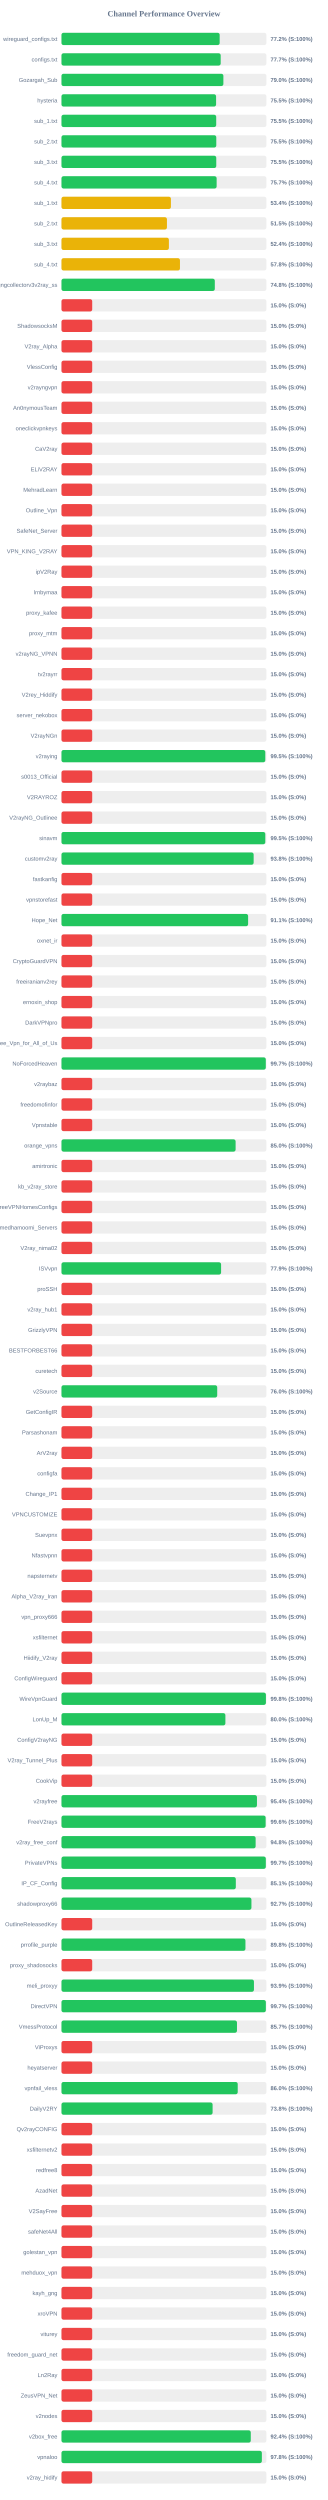
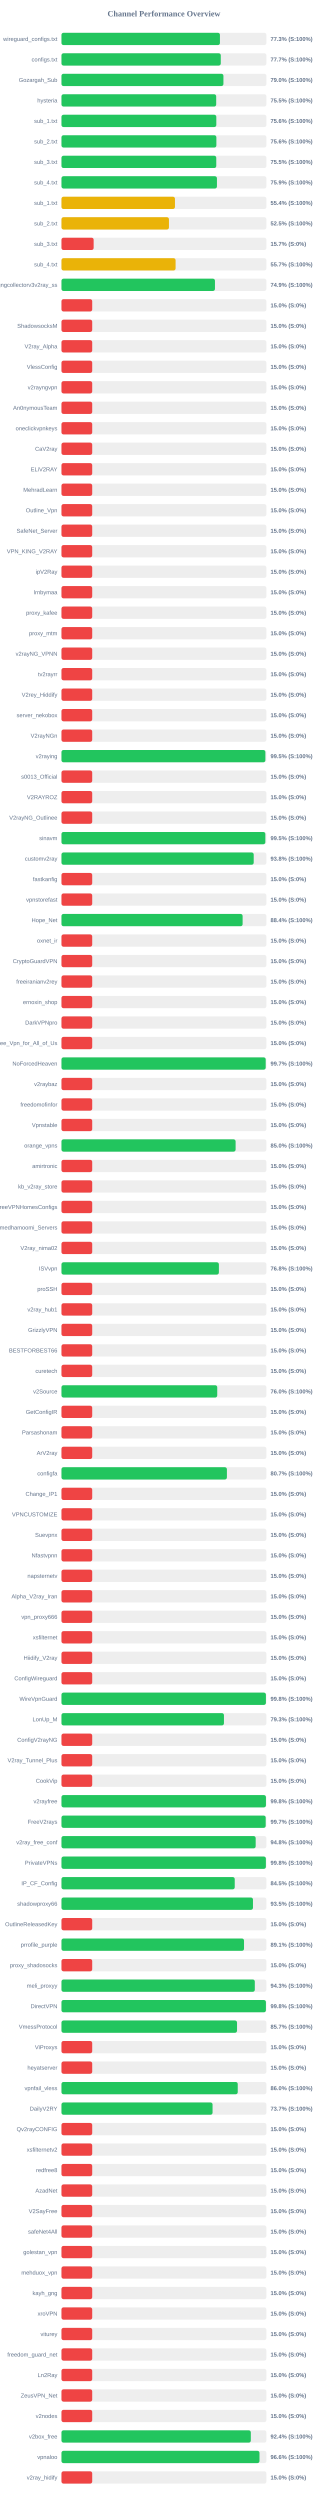
<svg xmlns="http://www.w3.org/2000/svg" width="800" height="6100" version="1.1">
  <style>
        .row { font: 14px Arial; fill: #64748b; }
        .score { font: bold 14px Arial; fill: #64748b; }
    </style>
  <text x="400" y="40" text-anchor="middle" font-size="20px" font-weight="bold" fill="#64748b">Channel Performance Overview</text>
  <rect x="150" y="80" width="500" height="30" fill="#eee" rx="5" />
-   <rect x="150" y="80" width="386.0" height="30" fill="#22c55e" rx="5" />
+   <rect x="150" y="80" width="386.65" height="30" fill="#22c55e" rx="5" />
  <text x="140" y="100" text-anchor="end" class="row">wireguard_configs.txt</text>
-   <text x="660" y="100" text-anchor="start" class="score">77.2% (S:100%)</text>
+   <text x="660" y="100" text-anchor="start" class="score">77.3% (S:100%)</text>
  <rect x="150" y="130" width="500" height="30" fill="#eee" rx="5" />
-   <rect x="150" y="130" width="388.5" height="30" fill="#22c55e" rx="5" />
+   <rect x="150" y="130" width="388.7" height="30" fill="#22c55e" rx="5" />
  <text x="140" y="150" text-anchor="end" class="row">configs.txt</text>
  <text x="660" y="150" text-anchor="start" class="score">77.7% (S:100%)</text>
  <rect x="150" y="180" width="500" height="30" fill="#eee" rx="5" />
-   <rect x="150" y="180" width="395.05" height="30" fill="#22c55e" rx="5" />
+   <rect x="150" y="180" width="395.15" height="30" fill="#22c55e" rx="5" />
  <text x="140" y="200" text-anchor="end" class="row">Gozargah_Sub</text>
  <text x="660" y="200" text-anchor="start" class="score">79.0% (S:100%)</text>
  <rect x="150" y="230" width="500" height="30" fill="#eee" rx="5" />
-   <rect x="150" y="230" width="377.25" height="30" fill="#22c55e" rx="5" />
+   <rect x="150" y="230" width="377.5" height="30" fill="#22c55e" rx="5" />
  <text x="140" y="250" text-anchor="end" class="row">hysteria</text>
  <text x="660" y="250" text-anchor="start" class="score">75.5% (S:100%)</text>
  <rect x="150" y="280" width="500" height="30" fill="#eee" rx="5" />
-   <rect x="150" y="280" width="377.55" height="30" fill="#22c55e" rx="5" />
+   <rect x="150" y="280" width="377.8" height="30" fill="#22c55e" rx="5" />
  <text x="140" y="300" text-anchor="end" class="row">sub_1.txt</text>
-   <text x="660" y="300" text-anchor="start" class="score">75.5% (S:100%)</text>
+   <text x="660" y="300" text-anchor="start" class="score">75.6% (S:100%)</text>
  <rect x="150" y="330" width="500" height="30" fill="#eee" rx="5" />
-   <rect x="150" y="330" width="377.75" height="30" fill="#22c55e" rx="5" />
+   <rect x="150" y="330" width="377.95" height="30" fill="#22c55e" rx="5" />
  <text x="140" y="350" text-anchor="end" class="row">sub_2.txt</text>
-   <text x="660" y="350" text-anchor="start" class="score">75.5% (S:100%)</text>
+   <text x="660" y="350" text-anchor="start" class="score">75.6% (S:100%)</text>
  <rect x="150" y="380" width="500" height="30" fill="#eee" rx="5" />
  <rect x="150" y="380" width="377.7" height="30" fill="#22c55e" rx="5" />
  <text x="140" y="400" text-anchor="end" class="row">sub_3.txt</text>
  <text x="660" y="400" text-anchor="start" class="score">75.5% (S:100%)</text>
  <rect x="150" y="430" width="500" height="30" fill="#eee" rx="5" />
-   <rect x="150" y="430" width="378.6" height="30" fill="#22c55e" rx="5" />
+   <rect x="150" y="430" width="379.35" height="30" fill="#22c55e" rx="5" />
  <text x="140" y="450" text-anchor="end" class="row">sub_4.txt</text>
-   <text x="660" y="450" text-anchor="start" class="score">75.7% (S:100%)</text>
+   <text x="660" y="450" text-anchor="start" class="score">75.9% (S:100%)</text>
  <rect x="150" y="480" width="500" height="30" fill="#eee" rx="5" />
-   <rect x="150" y="480" width="267.05" height="30" fill="#eab308" rx="5" />
+   <rect x="150" y="480" width="276.9" height="30" fill="#eab308" rx="5" />
  <text x="140" y="500" text-anchor="end" class="row">sub_1.txt</text>
-   <text x="660" y="500" text-anchor="start" class="score">53.4% (S:100%)</text>
+   <text x="660" y="500" text-anchor="start" class="score">55.4% (S:100%)</text>
  <rect x="150" y="530" width="500" height="30" fill="#eee" rx="5" />
-   <rect x="150" y="530" width="257.35" height="30" fill="#eab308" rx="5" />
+   <rect x="150" y="530" width="262.25" height="30" fill="#eab308" rx="5" />
  <text x="140" y="550" text-anchor="end" class="row">sub_2.txt</text>
-   <text x="660" y="550" text-anchor="start" class="score">51.5% (S:100%)</text>
+   <text x="660" y="550" text-anchor="start" class="score">52.5% (S:100%)</text>
  <rect x="150" y="580" width="500" height="30" fill="#eee" rx="5" />
-   <rect x="150" y="580" width="262.1" height="30" fill="#eab308" rx="5" />
+   <rect x="150" y="580" width="78.5" height="30" fill="#ef4444" rx="5" />
  <text x="140" y="600" text-anchor="end" class="row">sub_3.txt</text>
-   <text x="660" y="600" text-anchor="start" class="score">52.4% (S:100%)</text>
+   <text x="660" y="600" text-anchor="start" class="score">15.7% (S:0%)</text>
  <rect x="150" y="630" width="500" height="30" fill="#eee" rx="5" />
-   <rect x="150" y="630" width="289.1" height="30" fill="#eab308" rx="5" />
+   <rect x="150" y="630" width="278.45" height="30" fill="#eab308" rx="5" />
  <text x="140" y="650" text-anchor="end" class="row">sub_4.txt</text>
-   <text x="660" y="650" text-anchor="start" class="score">57.8% (S:100%)</text>
+   <text x="660" y="650" text-anchor="start" class="score">55.7% (S:100%)</text>
  <rect x="150" y="680" width="500" height="30" fill="#eee" rx="5" />
-   <rect x="150" y="680" width="374.15" height="30" fill="#22c55e" rx="5" />
+   <rect x="150" y="680" width="374.5" height="30" fill="#22c55e" rx="5" />
  <text x="140" y="700" text-anchor="end" class="row">kayhgngcollectorv3v2ray_ss</text>
-   <text x="660" y="700" text-anchor="start" class="score">74.8% (S:100%)</text>
+   <text x="660" y="700" text-anchor="start" class="score">74.9% (S:100%)</text>
  <rect x="150" y="730" width="500" height="30" fill="#eee" rx="5" />
  <rect x="150" y="730" width="75.0" height="30" fill="#ef4444" rx="5" />
  <text x="140" y="750" text-anchor="end" class="row" />
  <text x="660" y="750" text-anchor="start" class="score">15.0% (S:0%)</text>
  <rect x="150" y="780" width="500" height="30" fill="#eee" rx="5" />
  <rect x="150" y="780" width="75.0" height="30" fill="#ef4444" rx="5" />
  <text x="140" y="800" text-anchor="end" class="row">ShadowsocksM</text>
  <text x="660" y="800" text-anchor="start" class="score">15.0% (S:0%)</text>
  <rect x="150" y="830" width="500" height="30" fill="#eee" rx="5" />
  <rect x="150" y="830" width="75.0" height="30" fill="#ef4444" rx="5" />
  <text x="140" y="850" text-anchor="end" class="row">V2ray_Alpha</text>
  <text x="660" y="850" text-anchor="start" class="score">15.0% (S:0%)</text>
  <rect x="150" y="880" width="500" height="30" fill="#eee" rx="5" />
  <rect x="150" y="880" width="75.0" height="30" fill="#ef4444" rx="5" />
  <text x="140" y="900" text-anchor="end" class="row">VlessConfig</text>
  <text x="660" y="900" text-anchor="start" class="score">15.0% (S:0%)</text>
  <rect x="150" y="930" width="500" height="30" fill="#eee" rx="5" />
  <rect x="150" y="930" width="75.0" height="30" fill="#ef4444" rx="5" />
  <text x="140" y="950" text-anchor="end" class="row">v2rayngvpn</text>
  <text x="660" y="950" text-anchor="start" class="score">15.0% (S:0%)</text>
  <rect x="150" y="980" width="500" height="30" fill="#eee" rx="5" />
  <rect x="150" y="980" width="75.0" height="30" fill="#ef4444" rx="5" />
  <text x="140" y="1000" text-anchor="end" class="row">An0nymousTeam</text>
  <text x="660" y="1000" text-anchor="start" class="score">15.0% (S:0%)</text>
  <rect x="150" y="1030" width="500" height="30" fill="#eee" rx="5" />
  <rect x="150" y="1030" width="75.0" height="30" fill="#ef4444" rx="5" />
  <text x="140" y="1050" text-anchor="end" class="row">oneclickvpnkeys</text>
  <text x="660" y="1050" text-anchor="start" class="score">15.0% (S:0%)</text>
  <rect x="150" y="1080" width="500" height="30" fill="#eee" rx="5" />
  <rect x="150" y="1080" width="75.0" height="30" fill="#ef4444" rx="5" />
  <text x="140" y="1100" text-anchor="end" class="row">CaV2ray</text>
  <text x="660" y="1100" text-anchor="start" class="score">15.0% (S:0%)</text>
  <rect x="150" y="1130" width="500" height="30" fill="#eee" rx="5" />
  <rect x="150" y="1130" width="75.0" height="30" fill="#ef4444" rx="5" />
  <text x="140" y="1150" text-anchor="end" class="row">ELiV2RAY</text>
  <text x="660" y="1150" text-anchor="start" class="score">15.0% (S:0%)</text>
  <rect x="150" y="1180" width="500" height="30" fill="#eee" rx="5" />
  <rect x="150" y="1180" width="75.0" height="30" fill="#ef4444" rx="5" />
  <text x="140" y="1200" text-anchor="end" class="row">MehradLearn</text>
  <text x="660" y="1200" text-anchor="start" class="score">15.0% (S:0%)</text>
  <rect x="150" y="1230" width="500" height="30" fill="#eee" rx="5" />
  <rect x="150" y="1230" width="75.0" height="30" fill="#ef4444" rx="5" />
  <text x="140" y="1250" text-anchor="end" class="row">Outline_Vpn</text>
  <text x="660" y="1250" text-anchor="start" class="score">15.0% (S:0%)</text>
  <rect x="150" y="1280" width="500" height="30" fill="#eee" rx="5" />
  <rect x="150" y="1280" width="75.0" height="30" fill="#ef4444" rx="5" />
  <text x="140" y="1300" text-anchor="end" class="row">SafeNet_Server</text>
  <text x="660" y="1300" text-anchor="start" class="score">15.0% (S:0%)</text>
  <rect x="150" y="1330" width="500" height="30" fill="#eee" rx="5" />
  <rect x="150" y="1330" width="75.0" height="30" fill="#ef4444" rx="5" />
  <text x="140" y="1350" text-anchor="end" class="row">VPN_KING_V2RAY</text>
  <text x="660" y="1350" text-anchor="start" class="score">15.0% (S:0%)</text>
  <rect x="150" y="1380" width="500" height="30" fill="#eee" rx="5" />
  <rect x="150" y="1380" width="75.0" height="30" fill="#ef4444" rx="5" />
  <text x="140" y="1400" text-anchor="end" class="row">ipV2Ray</text>
  <text x="660" y="1400" text-anchor="start" class="score">15.0% (S:0%)</text>
  <rect x="150" y="1430" width="500" height="30" fill="#eee" rx="5" />
  <rect x="150" y="1430" width="75.0" height="30" fill="#ef4444" rx="5" />
  <text x="140" y="1450" text-anchor="end" class="row">lrnbymaa</text>
  <text x="660" y="1450" text-anchor="start" class="score">15.0% (S:0%)</text>
  <rect x="150" y="1480" width="500" height="30" fill="#eee" rx="5" />
  <rect x="150" y="1480" width="75.0" height="30" fill="#ef4444" rx="5" />
  <text x="140" y="1500" text-anchor="end" class="row">proxy_kafee</text>
  <text x="660" y="1500" text-anchor="start" class="score">15.0% (S:0%)</text>
  <rect x="150" y="1530" width="500" height="30" fill="#eee" rx="5" />
  <rect x="150" y="1530" width="75.0" height="30" fill="#ef4444" rx="5" />
  <text x="140" y="1550" text-anchor="end" class="row">proxy_mtm</text>
  <text x="660" y="1550" text-anchor="start" class="score">15.0% (S:0%)</text>
  <rect x="150" y="1580" width="500" height="30" fill="#eee" rx="5" />
  <rect x="150" y="1580" width="75.0" height="30" fill="#ef4444" rx="5" />
  <text x="140" y="1600" text-anchor="end" class="row">v2rayNG_VPNN</text>
  <text x="660" y="1600" text-anchor="start" class="score">15.0% (S:0%)</text>
  <rect x="150" y="1630" width="500" height="30" fill="#eee" rx="5" />
  <rect x="150" y="1630" width="75.0" height="30" fill="#ef4444" rx="5" />
  <text x="140" y="1650" text-anchor="end" class="row">tv2rayrr</text>
  <text x="660" y="1650" text-anchor="start" class="score">15.0% (S:0%)</text>
  <rect x="150" y="1680" width="500" height="30" fill="#eee" rx="5" />
  <rect x="150" y="1680" width="75.0" height="30" fill="#ef4444" rx="5" />
  <text x="140" y="1700" text-anchor="end" class="row">V2rey_Hiddify</text>
  <text x="660" y="1700" text-anchor="start" class="score">15.0% (S:0%)</text>
  <rect x="150" y="1730" width="500" height="30" fill="#eee" rx="5" />
  <rect x="150" y="1730" width="75.0" height="30" fill="#ef4444" rx="5" />
  <text x="140" y="1750" text-anchor="end" class="row">server_nekobox</text>
  <text x="660" y="1750" text-anchor="start" class="score">15.0% (S:0%)</text>
  <rect x="150" y="1780" width="500" height="30" fill="#eee" rx="5" />
  <rect x="150" y="1780" width="75.0" height="30" fill="#ef4444" rx="5" />
  <text x="140" y="1800" text-anchor="end" class="row">V2rayNGn</text>
  <text x="660" y="1800" text-anchor="start" class="score">15.0% (S:0%)</text>
  <rect x="150" y="1830" width="500" height="30" fill="#eee" rx="5" />
-   <rect x="150" y="1830" width="497.3" height="30" fill="#22c55e" rx="5" />
+   <rect x="150" y="1830" width="497.5" height="30" fill="#22c55e" rx="5" />
  <text x="140" y="1850" text-anchor="end" class="row">v2raying</text>
  <text x="660" y="1850" text-anchor="start" class="score">99.5% (S:100%)</text>
  <rect x="150" y="1880" width="500" height="30" fill="#eee" rx="5" />
  <rect x="150" y="1880" width="75.0" height="30" fill="#ef4444" rx="5" />
  <text x="140" y="1900" text-anchor="end" class="row">s0013_Official</text>
  <text x="660" y="1900" text-anchor="start" class="score">15.0% (S:0%)</text>
  <rect x="150" y="1930" width="500" height="30" fill="#eee" rx="5" />
  <rect x="150" y="1930" width="75.0" height="30" fill="#ef4444" rx="5" />
  <text x="140" y="1950" text-anchor="end" class="row">V2RAYROZ</text>
  <text x="660" y="1950" text-anchor="start" class="score">15.0% (S:0%)</text>
  <rect x="150" y="1980" width="500" height="30" fill="#eee" rx="5" />
  <rect x="150" y="1980" width="75.0" height="30" fill="#ef4444" rx="5" />
  <text x="140" y="2000" text-anchor="end" class="row">V2rayNG_Outlinee</text>
  <text x="660" y="2000" text-anchor="start" class="score">15.0% (S:0%)</text>
  <rect x="150" y="2030" width="500" height="30" fill="#eee" rx="5" />
-   <rect x="150" y="2030" width="497.3" height="30" fill="#22c55e" rx="5" />
+   <rect x="150" y="2030" width="497.4" height="30" fill="#22c55e" rx="5" />
  <text x="140" y="2050" text-anchor="end" class="row">sinavm</text>
  <text x="660" y="2050" text-anchor="start" class="score">99.5% (S:100%)</text>
  <rect x="150" y="2080" width="500" height="30" fill="#eee" rx="5" />
-   <rect x="150" y="2080" width="468.9" height="30" fill="#22c55e" rx="5" />
+   <rect x="150" y="2080" width="469.05" height="30" fill="#22c55e" rx="5" />
  <text x="140" y="2100" text-anchor="end" class="row">customv2ray</text>
  <text x="660" y="2100" text-anchor="start" class="score">93.8% (S:100%)</text>
  <rect x="150" y="2130" width="500" height="30" fill="#eee" rx="5" />
  <rect x="150" y="2130" width="75.0" height="30" fill="#ef4444" rx="5" />
  <text x="140" y="2150" text-anchor="end" class="row">fastkanfig</text>
  <text x="660" y="2150" text-anchor="start" class="score">15.0% (S:0%)</text>
  <rect x="150" y="2180" width="500" height="30" fill="#eee" rx="5" />
  <rect x="150" y="2180" width="75.0" height="30" fill="#ef4444" rx="5" />
  <text x="140" y="2200" text-anchor="end" class="row">vpnstorefast</text>
  <text x="660" y="2200" text-anchor="start" class="score">15.0% (S:0%)</text>
  <rect x="150" y="2230" width="500" height="30" fill="#eee" rx="5" />
-   <rect x="150" y="2230" width="455.4" height="30" fill="#22c55e" rx="5" />
+   <rect x="150" y="2230" width="442.0" height="30" fill="#22c55e" rx="5" />
  <text x="140" y="2250" text-anchor="end" class="row">Hope_Net</text>
-   <text x="660" y="2250" text-anchor="start" class="score">91.1% (S:100%)</text>
+   <text x="660" y="2250" text-anchor="start" class="score">88.4% (S:100%)</text>
  <rect x="150" y="2280" width="500" height="30" fill="#eee" rx="5" />
  <rect x="150" y="2280" width="75.0" height="30" fill="#ef4444" rx="5" />
  <text x="140" y="2300" text-anchor="end" class="row">oxnet_ir</text>
  <text x="660" y="2300" text-anchor="start" class="score">15.0% (S:0%)</text>
  <rect x="150" y="2330" width="500" height="30" fill="#eee" rx="5" />
  <rect x="150" y="2330" width="75.0" height="30" fill="#ef4444" rx="5" />
  <text x="140" y="2350" text-anchor="end" class="row">CryptoGuardVPN</text>
  <text x="660" y="2350" text-anchor="start" class="score">15.0% (S:0%)</text>
  <rect x="150" y="2380" width="500" height="30" fill="#eee" rx="5" />
  <rect x="150" y="2380" width="75.0" height="30" fill="#ef4444" rx="5" />
  <text x="140" y="2400" text-anchor="end" class="row">freeiranianv2rey</text>
  <text x="660" y="2400" text-anchor="start" class="score">15.0% (S:0%)</text>
  <rect x="150" y="2430" width="500" height="30" fill="#eee" rx="5" />
  <rect x="150" y="2430" width="75.0" height="30" fill="#ef4444" rx="5" />
  <text x="140" y="2450" text-anchor="end" class="row">ernoxin_shop</text>
  <text x="660" y="2450" text-anchor="start" class="score">15.0% (S:0%)</text>
  <rect x="150" y="2480" width="500" height="30" fill="#eee" rx="5" />
  <rect x="150" y="2480" width="75.0" height="30" fill="#ef4444" rx="5" />
  <text x="140" y="2500" text-anchor="end" class="row">DarkVPNpro</text>
  <text x="660" y="2500" text-anchor="start" class="score">15.0% (S:0%)</text>
  <rect x="150" y="2530" width="500" height="30" fill="#eee" rx="5" />
  <rect x="150" y="2530" width="75.0" height="30" fill="#ef4444" rx="5" />
  <text x="140" y="2550" text-anchor="end" class="row">Free_Vpn_for_All_of_Us</text>
  <text x="660" y="2550" text-anchor="start" class="score">15.0% (S:0%)</text>
  <rect x="150" y="2580" width="500" height="30" fill="#eee" rx="5" />
-   <rect x="150" y="2580" width="498.55" height="30" fill="#22c55e" rx="5" />
+   <rect x="150" y="2580" width="498.3" height="30" fill="#22c55e" rx="5" />
  <text x="140" y="2600" text-anchor="end" class="row">NoForcedHeaven</text>
  <text x="660" y="2600" text-anchor="start" class="score">99.7% (S:100%)</text>
  <rect x="150" y="2630" width="500" height="30" fill="#eee" rx="5" />
  <rect x="150" y="2630" width="75.0" height="30" fill="#ef4444" rx="5" />
  <text x="140" y="2650" text-anchor="end" class="row">v2raybaz</text>
  <text x="660" y="2650" text-anchor="start" class="score">15.0% (S:0%)</text>
  <rect x="150" y="2680" width="500" height="30" fill="#eee" rx="5" />
  <rect x="150" y="2680" width="75.0" height="30" fill="#ef4444" rx="5" />
  <text x="140" y="2700" text-anchor="end" class="row">freedomofinfor</text>
  <text x="660" y="2700" text-anchor="start" class="score">15.0% (S:0%)</text>
  <rect x="150" y="2730" width="500" height="30" fill="#eee" rx="5" />
  <rect x="150" y="2730" width="75.0" height="30" fill="#ef4444" rx="5" />
  <text x="140" y="2750" text-anchor="end" class="row">Vpnstable</text>
  <text x="660" y="2750" text-anchor="start" class="score">15.0% (S:0%)</text>
  <rect x="150" y="2780" width="500" height="30" fill="#eee" rx="5" />
  <rect x="150" y="2780" width="424.9" height="30" fill="#22c55e" rx="5" />
  <text x="140" y="2800" text-anchor="end" class="row">orange_vpns</text>
  <text x="660" y="2800" text-anchor="start" class="score">85.0% (S:100%)</text>
  <rect x="150" y="2830" width="500" height="30" fill="#eee" rx="5" />
  <rect x="150" y="2830" width="75.0" height="30" fill="#ef4444" rx="5" />
  <text x="140" y="2850" text-anchor="end" class="row">amirtronic</text>
  <text x="660" y="2850" text-anchor="start" class="score">15.0% (S:0%)</text>
  <rect x="150" y="2880" width="500" height="30" fill="#eee" rx="5" />
  <rect x="150" y="2880" width="75.0" height="30" fill="#ef4444" rx="5" />
  <text x="140" y="2900" text-anchor="end" class="row">kb_v2ray_store</text>
  <text x="660" y="2900" text-anchor="start" class="score">15.0% (S:0%)</text>
  <rect x="150" y="2930" width="500" height="30" fill="#eee" rx="5" />
  <rect x="150" y="2930" width="75.0" height="30" fill="#ef4444" rx="5" />
  <text x="140" y="2950" text-anchor="end" class="row">FreeVPNHomesConfigs</text>
  <text x="660" y="2950" text-anchor="start" class="score">15.0% (S:0%)</text>
  <rect x="150" y="2980" width="500" height="30" fill="#eee" rx="5" />
  <rect x="150" y="2980" width="75.0" height="30" fill="#ef4444" rx="5" />
  <text x="140" y="3000" text-anchor="end" class="row">Ahmedhamoomi_Servers</text>
  <text x="660" y="3000" text-anchor="start" class="score">15.0% (S:0%)</text>
  <rect x="150" y="3030" width="500" height="30" fill="#eee" rx="5" />
  <rect x="150" y="3030" width="75.0" height="30" fill="#ef4444" rx="5" />
  <text x="140" y="3050" text-anchor="end" class="row">V2ray_nima02</text>
  <text x="660" y="3050" text-anchor="start" class="score">15.0% (S:0%)</text>
  <rect x="150" y="3080" width="500" height="30" fill="#eee" rx="5" />
-   <rect x="150" y="3080" width="389.45" height="30" fill="#22c55e" rx="5" />
+   <rect x="150" y="3080" width="384.1" height="30" fill="#22c55e" rx="5" />
  <text x="140" y="3100" text-anchor="end" class="row">ISVvpn</text>
-   <text x="660" y="3100" text-anchor="start" class="score">77.9% (S:100%)</text>
+   <text x="660" y="3100" text-anchor="start" class="score">76.8% (S:100%)</text>
  <rect x="150" y="3130" width="500" height="30" fill="#eee" rx="5" />
  <rect x="150" y="3130" width="75.0" height="30" fill="#ef4444" rx="5" />
  <text x="140" y="3150" text-anchor="end" class="row">proSSH</text>
  <text x="660" y="3150" text-anchor="start" class="score">15.0% (S:0%)</text>
  <rect x="150" y="3180" width="500" height="30" fill="#eee" rx="5" />
  <rect x="150" y="3180" width="75.0" height="30" fill="#ef4444" rx="5" />
  <text x="140" y="3200" text-anchor="end" class="row">v2ray_hub1</text>
  <text x="660" y="3200" text-anchor="start" class="score">15.0% (S:0%)</text>
  <rect x="150" y="3230" width="500" height="30" fill="#eee" rx="5" />
  <rect x="150" y="3230" width="75.0" height="30" fill="#ef4444" rx="5" />
  <text x="140" y="3250" text-anchor="end" class="row">GrizzlyVPN</text>
  <text x="660" y="3250" text-anchor="start" class="score">15.0% (S:0%)</text>
  <rect x="150" y="3280" width="500" height="30" fill="#eee" rx="5" />
  <rect x="150" y="3280" width="75.0" height="30" fill="#ef4444" rx="5" />
  <text x="140" y="3300" text-anchor="end" class="row">BESTFORBEST66</text>
  <text x="660" y="3300" text-anchor="start" class="score">15.0% (S:0%)</text>
  <rect x="150" y="3330" width="500" height="30" fill="#eee" rx="5" />
  <rect x="150" y="3330" width="75.0" height="30" fill="#ef4444" rx="5" />
  <text x="140" y="3350" text-anchor="end" class="row">curetech</text>
  <text x="660" y="3350" text-anchor="start" class="score">15.0% (S:0%)</text>
  <rect x="150" y="3380" width="500" height="30" fill="#eee" rx="5" />
-   <rect x="150" y="3380" width="380.0" height="30" fill="#22c55e" rx="5" />
+   <rect x="150" y="3380" width="380.05" height="30" fill="#22c55e" rx="5" />
  <text x="140" y="3400" text-anchor="end" class="row">v2Source</text>
  <text x="660" y="3400" text-anchor="start" class="score">76.0% (S:100%)</text>
  <rect x="150" y="3430" width="500" height="30" fill="#eee" rx="5" />
  <rect x="150" y="3430" width="75.0" height="30" fill="#ef4444" rx="5" />
  <text x="140" y="3450" text-anchor="end" class="row">GetConfigIR</text>
  <text x="660" y="3450" text-anchor="start" class="score">15.0% (S:0%)</text>
  <rect x="150" y="3480" width="500" height="30" fill="#eee" rx="5" />
  <rect x="150" y="3480" width="75.0" height="30" fill="#ef4444" rx="5" />
  <text x="140" y="3500" text-anchor="end" class="row">Parsashonam</text>
  <text x="660" y="3500" text-anchor="start" class="score">15.0% (S:0%)</text>
  <rect x="150" y="3530" width="500" height="30" fill="#eee" rx="5" />
  <rect x="150" y="3530" width="75.0" height="30" fill="#ef4444" rx="5" />
  <text x="140" y="3550" text-anchor="end" class="row">ArV2ray</text>
  <text x="660" y="3550" text-anchor="start" class="score">15.0% (S:0%)</text>
  <rect x="150" y="3580" width="500" height="30" fill="#eee" rx="5" />
-   <rect x="150" y="3580" width="75.0" height="30" fill="#ef4444" rx="5" />
+   <rect x="150" y="3580" width="403.65" height="30" fill="#22c55e" rx="5" />
  <text x="140" y="3600" text-anchor="end" class="row">configfa</text>
-   <text x="660" y="3600" text-anchor="start" class="score">15.0% (S:0%)</text>
+   <text x="660" y="3600" text-anchor="start" class="score">80.7% (S:100%)</text>
  <rect x="150" y="3630" width="500" height="30" fill="#eee" rx="5" />
  <rect x="150" y="3630" width="75.0" height="30" fill="#ef4444" rx="5" />
  <text x="140" y="3650" text-anchor="end" class="row">Change_IP1</text>
  <text x="660" y="3650" text-anchor="start" class="score">15.0% (S:0%)</text>
  <rect x="150" y="3680" width="500" height="30" fill="#eee" rx="5" />
  <rect x="150" y="3680" width="75.0" height="30" fill="#ef4444" rx="5" />
  <text x="140" y="3700" text-anchor="end" class="row">VPNCUSTOMIZE</text>
  <text x="660" y="3700" text-anchor="start" class="score">15.0% (S:0%)</text>
  <rect x="150" y="3730" width="500" height="30" fill="#eee" rx="5" />
  <rect x="150" y="3730" width="75.0" height="30" fill="#ef4444" rx="5" />
  <text x="140" y="3750" text-anchor="end" class="row">Suevpnx</text>
  <text x="660" y="3750" text-anchor="start" class="score">15.0% (S:0%)</text>
  <rect x="150" y="3780" width="500" height="30" fill="#eee" rx="5" />
  <rect x="150" y="3780" width="75.0" height="30" fill="#ef4444" rx="5" />
  <text x="140" y="3800" text-anchor="end" class="row">Nfastvpnn</text>
  <text x="660" y="3800" text-anchor="start" class="score">15.0% (S:0%)</text>
  <rect x="150" y="3830" width="500" height="30" fill="#eee" rx="5" />
  <rect x="150" y="3830" width="75.0" height="30" fill="#ef4444" rx="5" />
  <text x="140" y="3850" text-anchor="end" class="row">napsternetv</text>
  <text x="660" y="3850" text-anchor="start" class="score">15.0% (S:0%)</text>
  <rect x="150" y="3880" width="500" height="30" fill="#eee" rx="5" />
  <rect x="150" y="3880" width="75.0" height="30" fill="#ef4444" rx="5" />
  <text x="140" y="3900" text-anchor="end" class="row">Alpha_V2ray_Iran</text>
  <text x="660" y="3900" text-anchor="start" class="score">15.0% (S:0%)</text>
  <rect x="150" y="3930" width="500" height="30" fill="#eee" rx="5" />
  <rect x="150" y="3930" width="75.0" height="30" fill="#ef4444" rx="5" />
  <text x="140" y="3950" text-anchor="end" class="row">vpn_proxy666</text>
  <text x="660" y="3950" text-anchor="start" class="score">15.0% (S:0%)</text>
  <rect x="150" y="3980" width="500" height="30" fill="#eee" rx="5" />
  <rect x="150" y="3980" width="75.0" height="30" fill="#ef4444" rx="5" />
  <text x="140" y="4000" text-anchor="end" class="row">xsfilternet</text>
  <text x="660" y="4000" text-anchor="start" class="score">15.0% (S:0%)</text>
  <rect x="150" y="4030" width="500" height="30" fill="#eee" rx="5" />
  <rect x="150" y="4030" width="75.0" height="30" fill="#ef4444" rx="5" />
  <text x="140" y="4050" text-anchor="end" class="row">Hiidify_V2ray</text>
  <text x="660" y="4050" text-anchor="start" class="score">15.0% (S:0%)</text>
  <rect x="150" y="4080" width="500" height="30" fill="#eee" rx="5" />
  <rect x="150" y="4080" width="75.0" height="30" fill="#ef4444" rx="5" />
  <text x="140" y="4100" text-anchor="end" class="row">ConfigWireguard</text>
  <text x="660" y="4100" text-anchor="start" class="score">15.0% (S:0%)</text>
  <rect x="150" y="4130" width="500" height="30" fill="#eee" rx="5" />
  <rect x="150" y="4130" width="498.85" height="30" fill="#22c55e" rx="5" />
  <text x="140" y="4150" text-anchor="end" class="row">WireVpnGuard</text>
  <text x="660" y="4150" text-anchor="start" class="score">99.8% (S:100%)</text>
  <rect x="150" y="4180" width="500" height="30" fill="#eee" rx="5" />
-   <rect x="150" y="4180" width="399.95" height="30" fill="#22c55e" rx="5" />
+   <rect x="150" y="4180" width="396.45" height="30" fill="#22c55e" rx="5" />
  <text x="140" y="4200" text-anchor="end" class="row">LonUp_M</text>
-   <text x="660" y="4200" text-anchor="start" class="score">80.0% (S:100%)</text>
+   <text x="660" y="4200" text-anchor="start" class="score">79.3% (S:100%)</text>
  <rect x="150" y="4230" width="500" height="30" fill="#eee" rx="5" />
  <rect x="150" y="4230" width="75.0" height="30" fill="#ef4444" rx="5" />
  <text x="140" y="4250" text-anchor="end" class="row">ConfigV2rayNG</text>
  <text x="660" y="4250" text-anchor="start" class="score">15.0% (S:0%)</text>
  <rect x="150" y="4280" width="500" height="30" fill="#eee" rx="5" />
  <rect x="150" y="4280" width="75.0" height="30" fill="#ef4444" rx="5" />
  <text x="140" y="4300" text-anchor="end" class="row">V2ray_Tunnel_Plus</text>
  <text x="660" y="4300" text-anchor="start" class="score">15.0% (S:0%)</text>
  <rect x="150" y="4330" width="500" height="30" fill="#eee" rx="5" />
  <rect x="150" y="4330" width="75.0" height="30" fill="#ef4444" rx="5" />
  <text x="140" y="4350" text-anchor="end" class="row">CookVip</text>
  <text x="660" y="4350" text-anchor="start" class="score">15.0% (S:0%)</text>
  <rect x="150" y="4380" width="500" height="30" fill="#eee" rx="5" />
-   <rect x="150" y="4380" width="477.0" height="30" fill="#22c55e" rx="5" />
+   <rect x="150" y="4380" width="498.9" height="30" fill="#22c55e" rx="5" />
  <text x="140" y="4400" text-anchor="end" class="row">v2rayfree</text>
-   <text x="660" y="4400" text-anchor="start" class="score">95.4% (S:100%)</text>
+   <text x="660" y="4400" text-anchor="start" class="score">99.8% (S:100%)</text>
  <rect x="150" y="4430" width="500" height="30" fill="#eee" rx="5" />
-   <rect x="150" y="4430" width="498.15" height="30" fill="#22c55e" rx="5" />
+   <rect x="150" y="4430" width="498.3" height="30" fill="#22c55e" rx="5" />
  <text x="140" y="4450" text-anchor="end" class="row">FreeV2rays</text>
-   <text x="660" y="4450" text-anchor="start" class="score">99.6% (S:100%)</text>
+   <text x="660" y="4450" text-anchor="start" class="score">99.7% (S:100%)</text>
  <rect x="150" y="4480" width="500" height="30" fill="#eee" rx="5" />
-   <rect x="150" y="4480" width="473.75" height="30" fill="#22c55e" rx="5" />
+   <rect x="150" y="4480" width="473.85" height="30" fill="#22c55e" rx="5" />
  <text x="140" y="4500" text-anchor="end" class="row">v2ray_free_conf</text>
  <text x="660" y="4500" text-anchor="start" class="score">94.8% (S:100%)</text>
  <rect x="150" y="4530" width="500" height="30" fill="#eee" rx="5" />
-   <rect x="150" y="4530" width="498.6" height="30" fill="#22c55e" rx="5" />
+   <rect x="150" y="4530" width="498.75" height="30" fill="#22c55e" rx="5" />
  <text x="140" y="4550" text-anchor="end" class="row">PrivateVPNs</text>
-   <text x="660" y="4550" text-anchor="start" class="score">99.7% (S:100%)</text>
+   <text x="660" y="4550" text-anchor="start" class="score">99.8% (S:100%)</text>
  <rect x="150" y="4580" width="500" height="30" fill="#eee" rx="5" />
-   <rect x="150" y="4580" width="425.4" height="30" fill="#22c55e" rx="5" />
+   <rect x="150" y="4580" width="422.75" height="30" fill="#22c55e" rx="5" />
  <text x="140" y="4600" text-anchor="end" class="row">IP_CF_Config</text>
-   <text x="660" y="4600" text-anchor="start" class="score">85.1% (S:100%)</text>
+   <text x="660" y="4600" text-anchor="start" class="score">84.5% (S:100%)</text>
  <rect x="150" y="4630" width="500" height="30" fill="#eee" rx="5" />
-   <rect x="150" y="4630" width="463.5" height="30" fill="#22c55e" rx="5" />
+   <rect x="150" y="4630" width="467.25" height="30" fill="#22c55e" rx="5" />
  <text x="140" y="4650" text-anchor="end" class="row">shadowproxy66</text>
-   <text x="660" y="4650" text-anchor="start" class="score">92.7% (S:100%)</text>
+   <text x="660" y="4650" text-anchor="start" class="score">93.5% (S:100%)</text>
  <rect x="150" y="4680" width="500" height="30" fill="#eee" rx="5" />
  <rect x="150" y="4680" width="75.0" height="30" fill="#ef4444" rx="5" />
  <text x="140" y="4700" text-anchor="end" class="row">OutlineReleasedKey</text>
  <text x="660" y="4700" text-anchor="start" class="score">15.0% (S:0%)</text>
  <rect x="150" y="4730" width="500" height="30" fill="#eee" rx="5" />
-   <rect x="150" y="4730" width="448.9" height="30" fill="#22c55e" rx="5" />
+   <rect x="150" y="4730" width="445.4" height="30" fill="#22c55e" rx="5" />
  <text x="140" y="4750" text-anchor="end" class="row">prrofile_purple</text>
-   <text x="660" y="4750" text-anchor="start" class="score">89.8% (S:100%)</text>
+   <text x="660" y="4750" text-anchor="start" class="score">89.1% (S:100%)</text>
  <rect x="150" y="4780" width="500" height="30" fill="#eee" rx="5" />
  <rect x="150" y="4780" width="75.0" height="30" fill="#ef4444" rx="5" />
  <text x="140" y="4800" text-anchor="end" class="row">proxy_shadosocks</text>
  <text x="660" y="4800" text-anchor="start" class="score">15.0% (S:0%)</text>
  <rect x="150" y="4830" width="500" height="30" fill="#eee" rx="5" />
-   <rect x="150" y="4830" width="469.65" height="30" fill="#22c55e" rx="5" />
+   <rect x="150" y="4830" width="471.75" height="30" fill="#22c55e" rx="5" />
  <text x="140" y="4850" text-anchor="end" class="row">meli_proxyy</text>
-   <text x="660" y="4850" text-anchor="start" class="score">93.9% (S:100%)</text>
+   <text x="660" y="4850" text-anchor="start" class="score">94.3% (S:100%)</text>
  <rect x="150" y="4880" width="500" height="30" fill="#eee" rx="5" />
-   <rect x="150" y="4880" width="498.7" height="30" fill="#22c55e" rx="5" />
+   <rect x="150" y="4880" width="498.85" height="30" fill="#22c55e" rx="5" />
  <text x="140" y="4900" text-anchor="end" class="row">DirectVPN</text>
-   <text x="660" y="4900" text-anchor="start" class="score">99.7% (S:100%)</text>
+   <text x="660" y="4900" text-anchor="start" class="score">99.8% (S:100%)</text>
  <rect x="150" y="4930" width="500" height="30" fill="#eee" rx="5" />
-   <rect x="150" y="4930" width="428.25" height="30" fill="#22c55e" rx="5" />
+   <rect x="150" y="4930" width="428.35" height="30" fill="#22c55e" rx="5" />
  <text x="140" y="4950" text-anchor="end" class="row">VmessProtocol</text>
  <text x="660" y="4950" text-anchor="start" class="score">85.7% (S:100%)</text>
  <rect x="150" y="4980" width="500" height="30" fill="#eee" rx="5" />
  <rect x="150" y="4980" width="75.0" height="30" fill="#ef4444" rx="5" />
  <text x="140" y="5000" text-anchor="end" class="row">ViProxys</text>
  <text x="660" y="5000" text-anchor="start" class="score">15.0% (S:0%)</text>
  <rect x="150" y="5030" width="500" height="30" fill="#eee" rx="5" />
  <rect x="150" y="5030" width="75.0" height="30" fill="#ef4444" rx="5" />
  <text x="140" y="5050" text-anchor="end" class="row">heyatserver</text>
  <text x="660" y="5050" text-anchor="start" class="score">15.0% (S:0%)</text>
  <rect x="150" y="5080" width="500" height="30" fill="#eee" rx="5" />
-   <rect x="150" y="5080" width="430.05" height="30" fill="#22c55e" rx="5" />
+   <rect x="150" y="5080" width="430.1" height="30" fill="#22c55e" rx="5" />
  <text x="140" y="5100" text-anchor="end" class="row">vpnfail_vless</text>
  <text x="660" y="5100" text-anchor="start" class="score">86.0% (S:100%)</text>
  <rect x="150" y="5130" width="500" height="30" fill="#eee" rx="5" />
-   <rect x="150" y="5130" width="368.75" height="30" fill="#22c55e" rx="5" />
+   <rect x="150" y="5130" width="368.65" height="30" fill="#22c55e" rx="5" />
  <text x="140" y="5150" text-anchor="end" class="row">DailyV2RY</text>
-   <text x="660" y="5150" text-anchor="start" class="score">73.8% (S:100%)</text>
+   <text x="660" y="5150" text-anchor="start" class="score">73.7% (S:100%)</text>
  <rect x="150" y="5180" width="500" height="30" fill="#eee" rx="5" />
  <rect x="150" y="5180" width="75.0" height="30" fill="#ef4444" rx="5" />
  <text x="140" y="5200" text-anchor="end" class="row">Qv2rayCONFIG</text>
  <text x="660" y="5200" text-anchor="start" class="score">15.0% (S:0%)</text>
  <rect x="150" y="5230" width="500" height="30" fill="#eee" rx="5" />
  <rect x="150" y="5230" width="75.0" height="30" fill="#ef4444" rx="5" />
  <text x="140" y="5250" text-anchor="end" class="row">xsfilternetv2</text>
  <text x="660" y="5250" text-anchor="start" class="score">15.0% (S:0%)</text>
  <rect x="150" y="5280" width="500" height="30" fill="#eee" rx="5" />
  <rect x="150" y="5280" width="75.0" height="30" fill="#ef4444" rx="5" />
  <text x="140" y="5300" text-anchor="end" class="row">redfree8</text>
  <text x="660" y="5300" text-anchor="start" class="score">15.0% (S:0%)</text>
  <rect x="150" y="5330" width="500" height="30" fill="#eee" rx="5" />
  <rect x="150" y="5330" width="75.0" height="30" fill="#ef4444" rx="5" />
  <text x="140" y="5350" text-anchor="end" class="row">AzadNet</text>
  <text x="660" y="5350" text-anchor="start" class="score">15.0% (S:0%)</text>
  <rect x="150" y="5380" width="500" height="30" fill="#eee" rx="5" />
  <rect x="150" y="5380" width="75.0" height="30" fill="#ef4444" rx="5" />
  <text x="140" y="5400" text-anchor="end" class="row">V2SayFree</text>
  <text x="660" y="5400" text-anchor="start" class="score">15.0% (S:0%)</text>
  <rect x="150" y="5430" width="500" height="30" fill="#eee" rx="5" />
  <rect x="150" y="5430" width="75.0" height="30" fill="#ef4444" rx="5" />
  <text x="140" y="5450" text-anchor="end" class="row">safeNet4All</text>
  <text x="660" y="5450" text-anchor="start" class="score">15.0% (S:0%)</text>
  <rect x="150" y="5480" width="500" height="30" fill="#eee" rx="5" />
  <rect x="150" y="5480" width="75.0" height="30" fill="#ef4444" rx="5" />
  <text x="140" y="5500" text-anchor="end" class="row">golestan_vpn</text>
  <text x="660" y="5500" text-anchor="start" class="score">15.0% (S:0%)</text>
  <rect x="150" y="5530" width="500" height="30" fill="#eee" rx="5" />
  <rect x="150" y="5530" width="75.0" height="30" fill="#ef4444" rx="5" />
  <text x="140" y="5550" text-anchor="end" class="row">mehduox_vpn</text>
  <text x="660" y="5550" text-anchor="start" class="score">15.0% (S:0%)</text>
  <rect x="150" y="5580" width="500" height="30" fill="#eee" rx="5" />
  <rect x="150" y="5580" width="75.0" height="30" fill="#ef4444" rx="5" />
  <text x="140" y="5600" text-anchor="end" class="row">kayh_gng</text>
  <text x="660" y="5600" text-anchor="start" class="score">15.0% (S:0%)</text>
  <rect x="150" y="5630" width="500" height="30" fill="#eee" rx="5" />
  <rect x="150" y="5630" width="75.0" height="30" fill="#ef4444" rx="5" />
  <text x="140" y="5650" text-anchor="end" class="row">xroVPN</text>
  <text x="660" y="5650" text-anchor="start" class="score">15.0% (S:0%)</text>
  <rect x="150" y="5680" width="500" height="30" fill="#eee" rx="5" />
  <rect x="150" y="5680" width="75.0" height="30" fill="#ef4444" rx="5" />
  <text x="140" y="5700" text-anchor="end" class="row">viturey</text>
  <text x="660" y="5700" text-anchor="start" class="score">15.0% (S:0%)</text>
  <rect x="150" y="5730" width="500" height="30" fill="#eee" rx="5" />
  <rect x="150" y="5730" width="75.0" height="30" fill="#ef4444" rx="5" />
  <text x="140" y="5750" text-anchor="end" class="row">freedom_guard_net</text>
  <text x="660" y="5750" text-anchor="start" class="score">15.0% (S:0%)</text>
  <rect x="150" y="5780" width="500" height="30" fill="#eee" rx="5" />
  <rect x="150" y="5780" width="75.0" height="30" fill="#ef4444" rx="5" />
  <text x="140" y="5800" text-anchor="end" class="row">Ln2Ray</text>
  <text x="660" y="5800" text-anchor="start" class="score">15.0% (S:0%)</text>
  <rect x="150" y="5830" width="500" height="30" fill="#eee" rx="5" />
  <rect x="150" y="5830" width="75.0" height="30" fill="#ef4444" rx="5" />
  <text x="140" y="5850" text-anchor="end" class="row">ZeusVPN_Net</text>
  <text x="660" y="5850" text-anchor="start" class="score">15.0% (S:0%)</text>
  <rect x="150" y="5880" width="500" height="30" fill="#eee" rx="5" />
  <rect x="150" y="5880" width="75.0" height="30" fill="#ef4444" rx="5" />
  <text x="140" y="5900" text-anchor="end" class="row">v2nodes</text>
  <text x="660" y="5900" text-anchor="start" class="score">15.0% (S:0%)</text>
  <rect x="150" y="5930" width="500" height="30" fill="#eee" rx="5" />
-   <rect x="150" y="5930" width="461.9" height="30" fill="#22c55e" rx="5" />
+   <rect x="150" y="5930" width="462.0" height="30" fill="#22c55e" rx="5" />
  <text x="140" y="5950" text-anchor="end" class="row">v2box_free</text>
  <text x="660" y="5950" text-anchor="start" class="score">92.4% (S:100%)</text>
  <rect x="150" y="5980" width="500" height="30" fill="#eee" rx="5" />
-   <rect x="150" y="5980" width="488.95" height="30" fill="#22c55e" rx="5" />
+   <rect x="150" y="5980" width="483.15" height="30" fill="#22c55e" rx="5" />
  <text x="140" y="6000" text-anchor="end" class="row">vpnaloo</text>
-   <text x="660" y="6000" text-anchor="start" class="score">97.8% (S:100%)</text>
+   <text x="660" y="6000" text-anchor="start" class="score">96.6% (S:100%)</text>
  <rect x="150" y="6030" width="500" height="30" fill="#eee" rx="5" />
  <rect x="150" y="6030" width="75.0" height="30" fill="#ef4444" rx="5" />
  <text x="140" y="6050" text-anchor="end" class="row">v2ray_hidify</text>
  <text x="660" y="6050" text-anchor="start" class="score">15.0% (S:0%)</text>
</svg>
